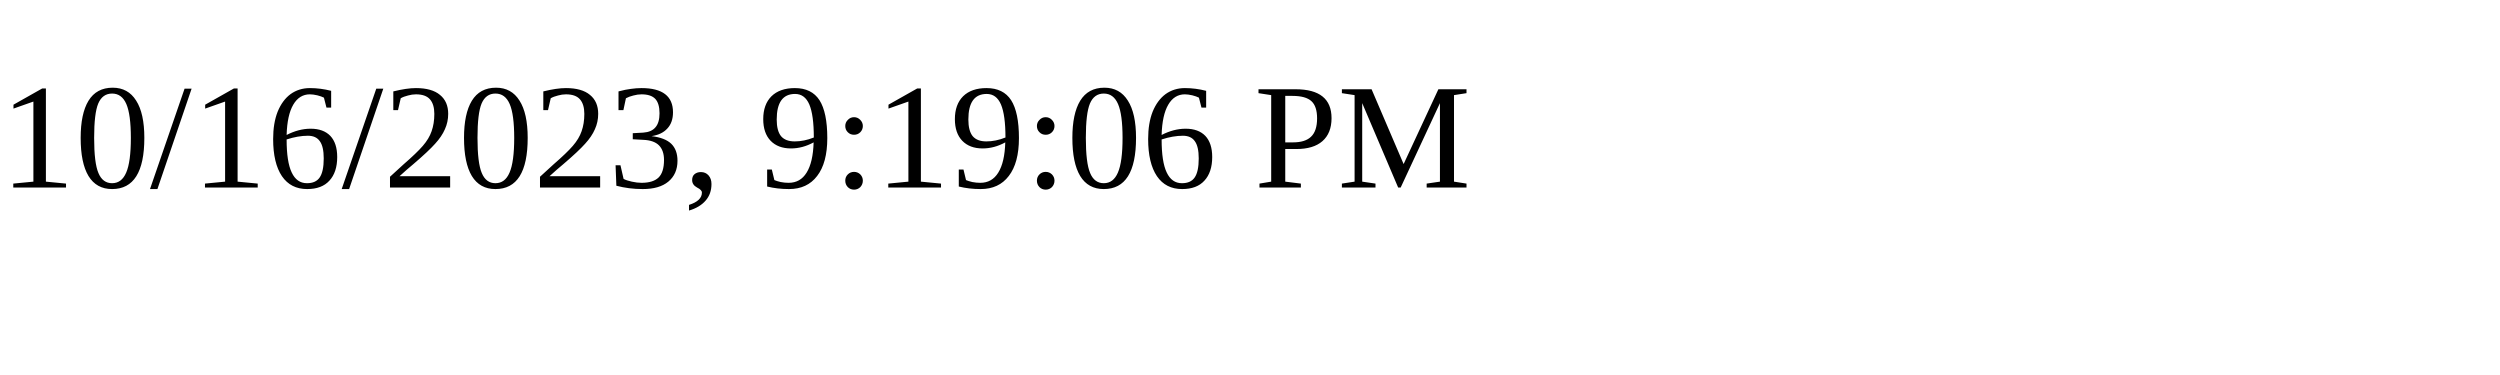
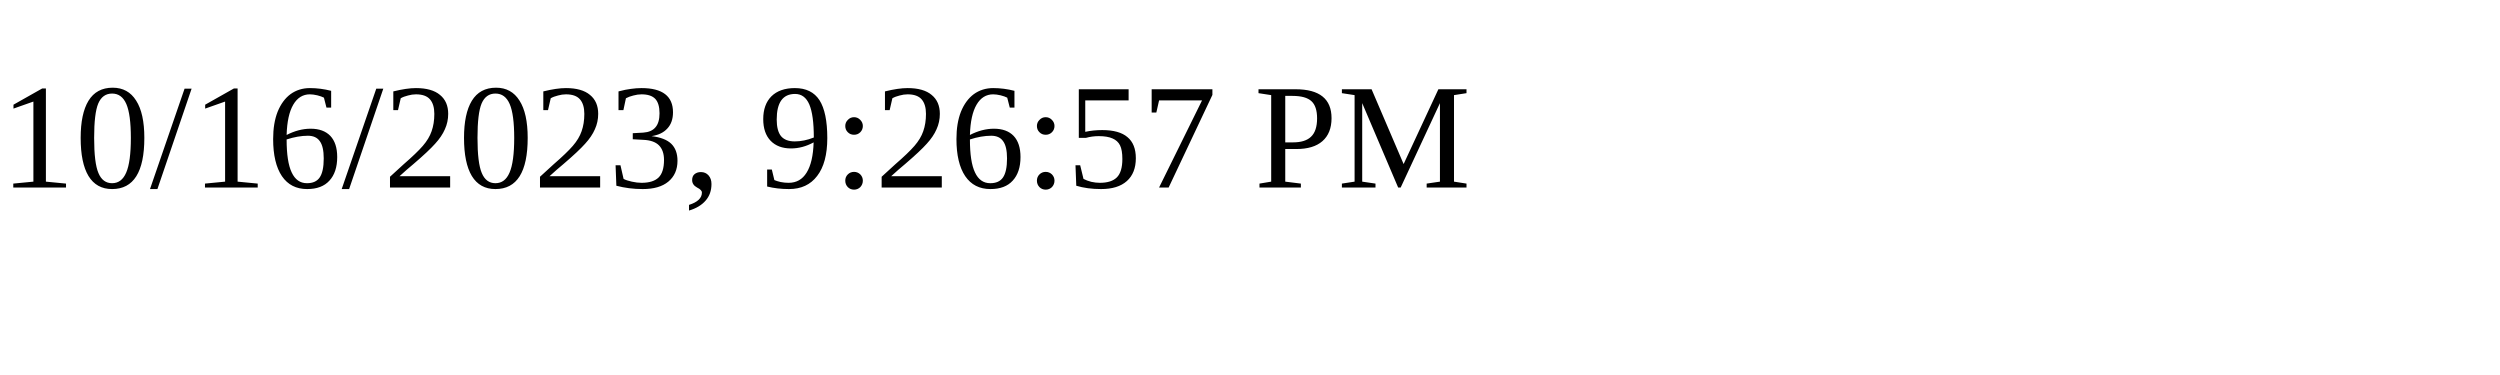
<svg xmlns="http://www.w3.org/2000/svg" height="30" width="200">
-   <text x="0" y="15">10/16/2023, 9:19:06 PM</text>
+   <text x="0" y="15">10/16/2023, 9:26:57 PM</text>
</svg>
